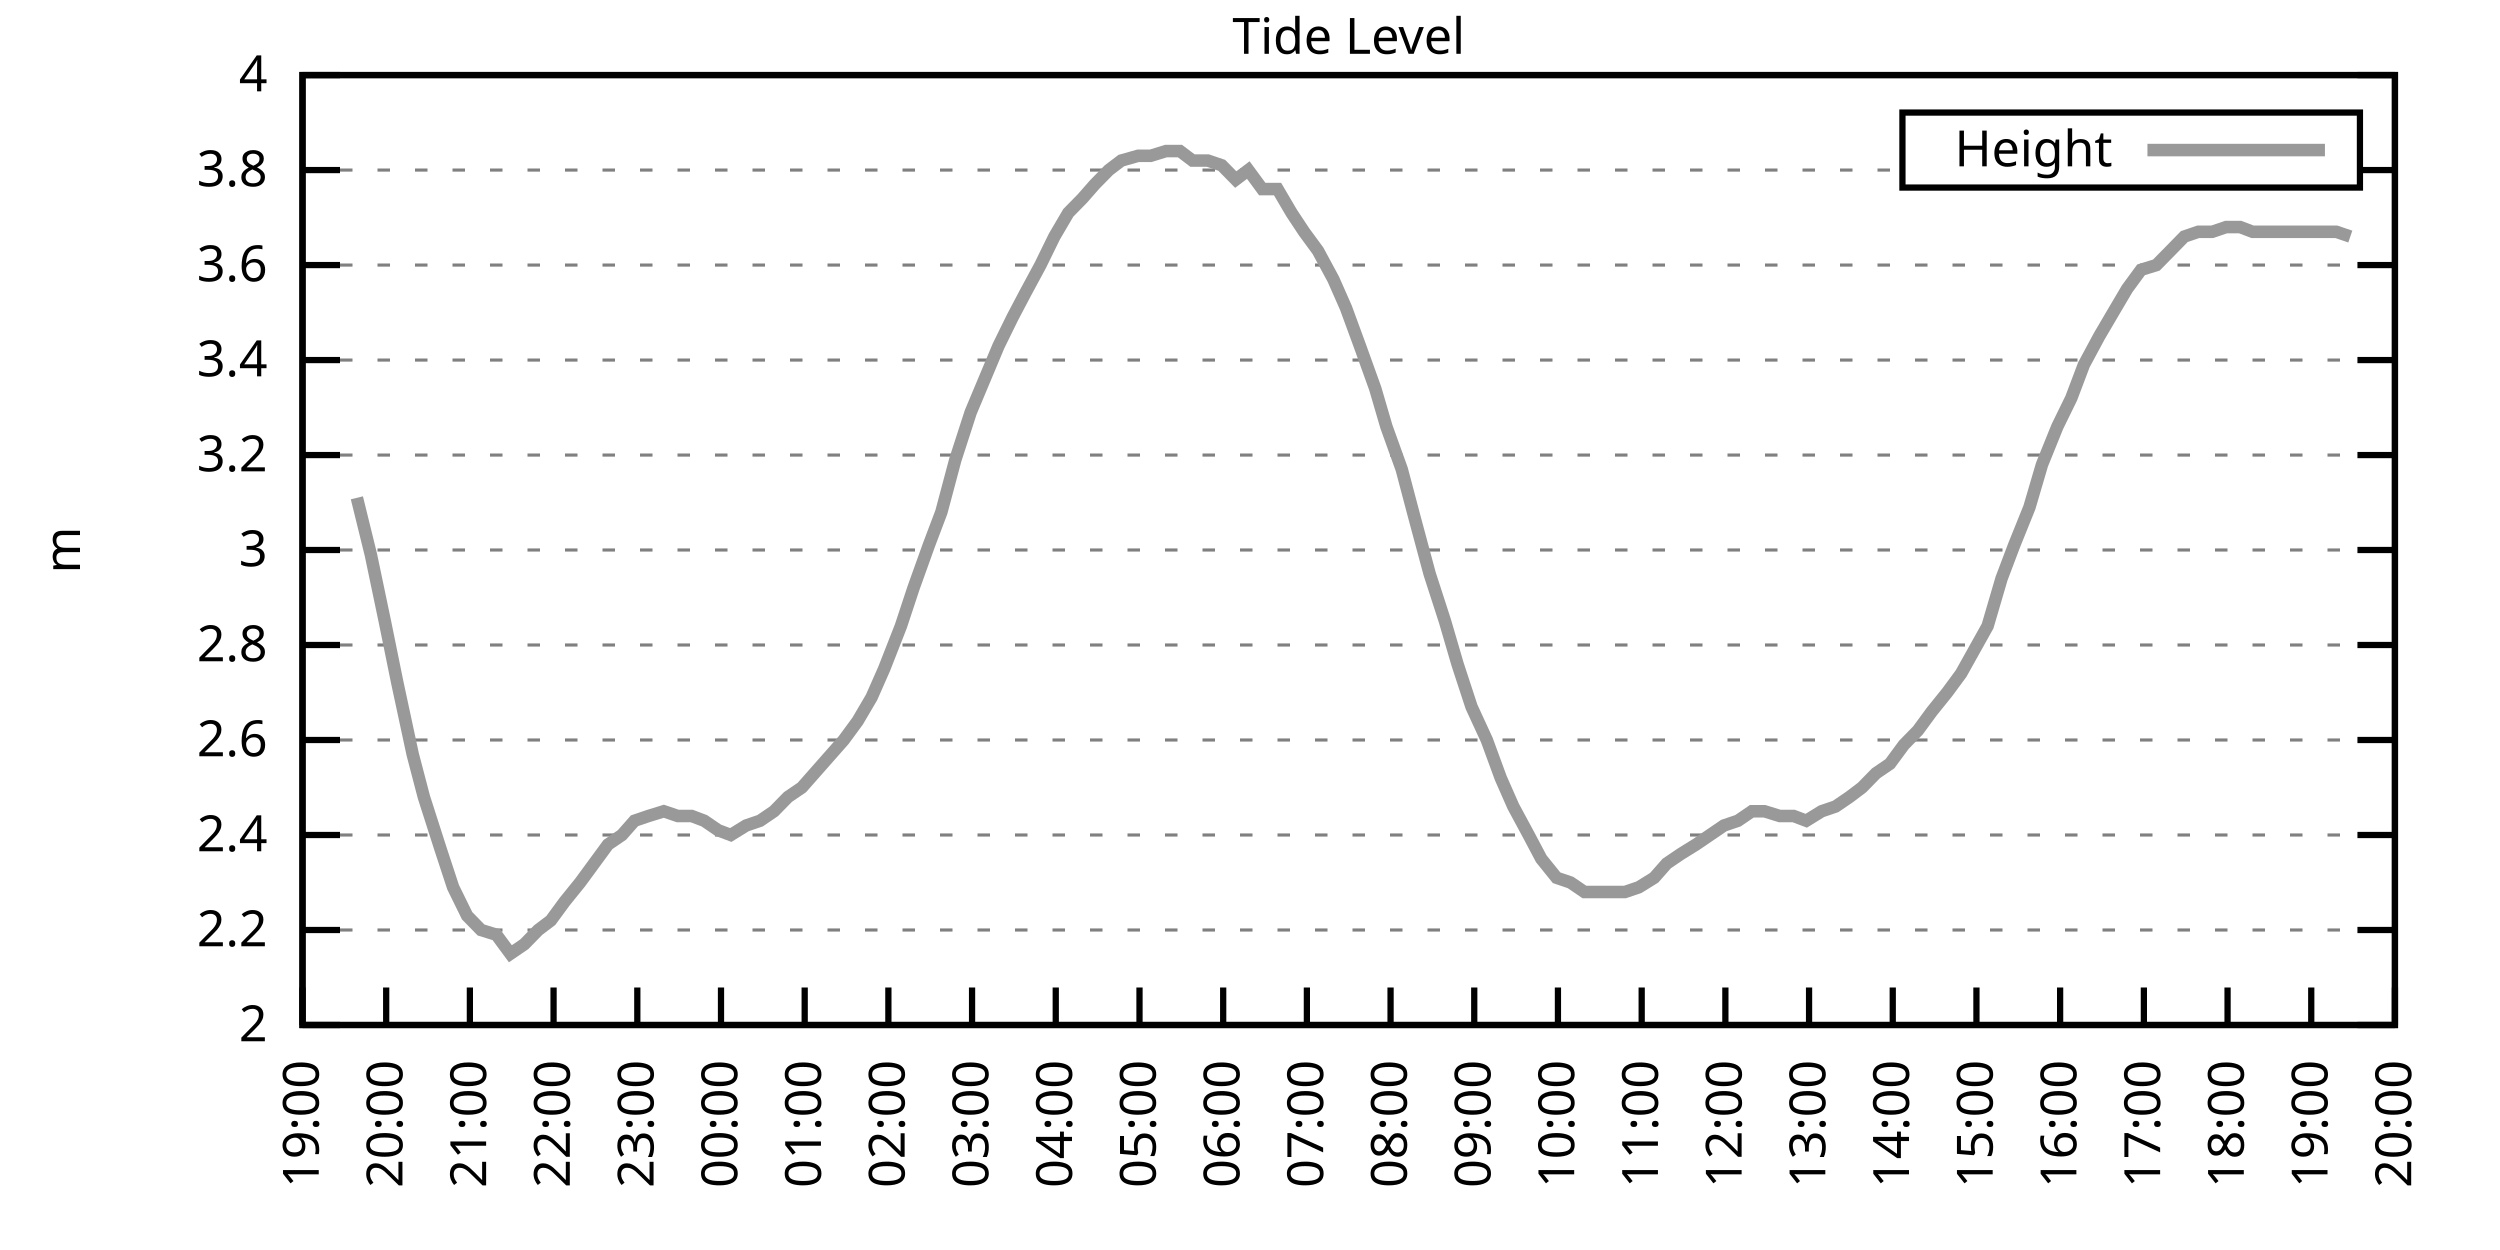
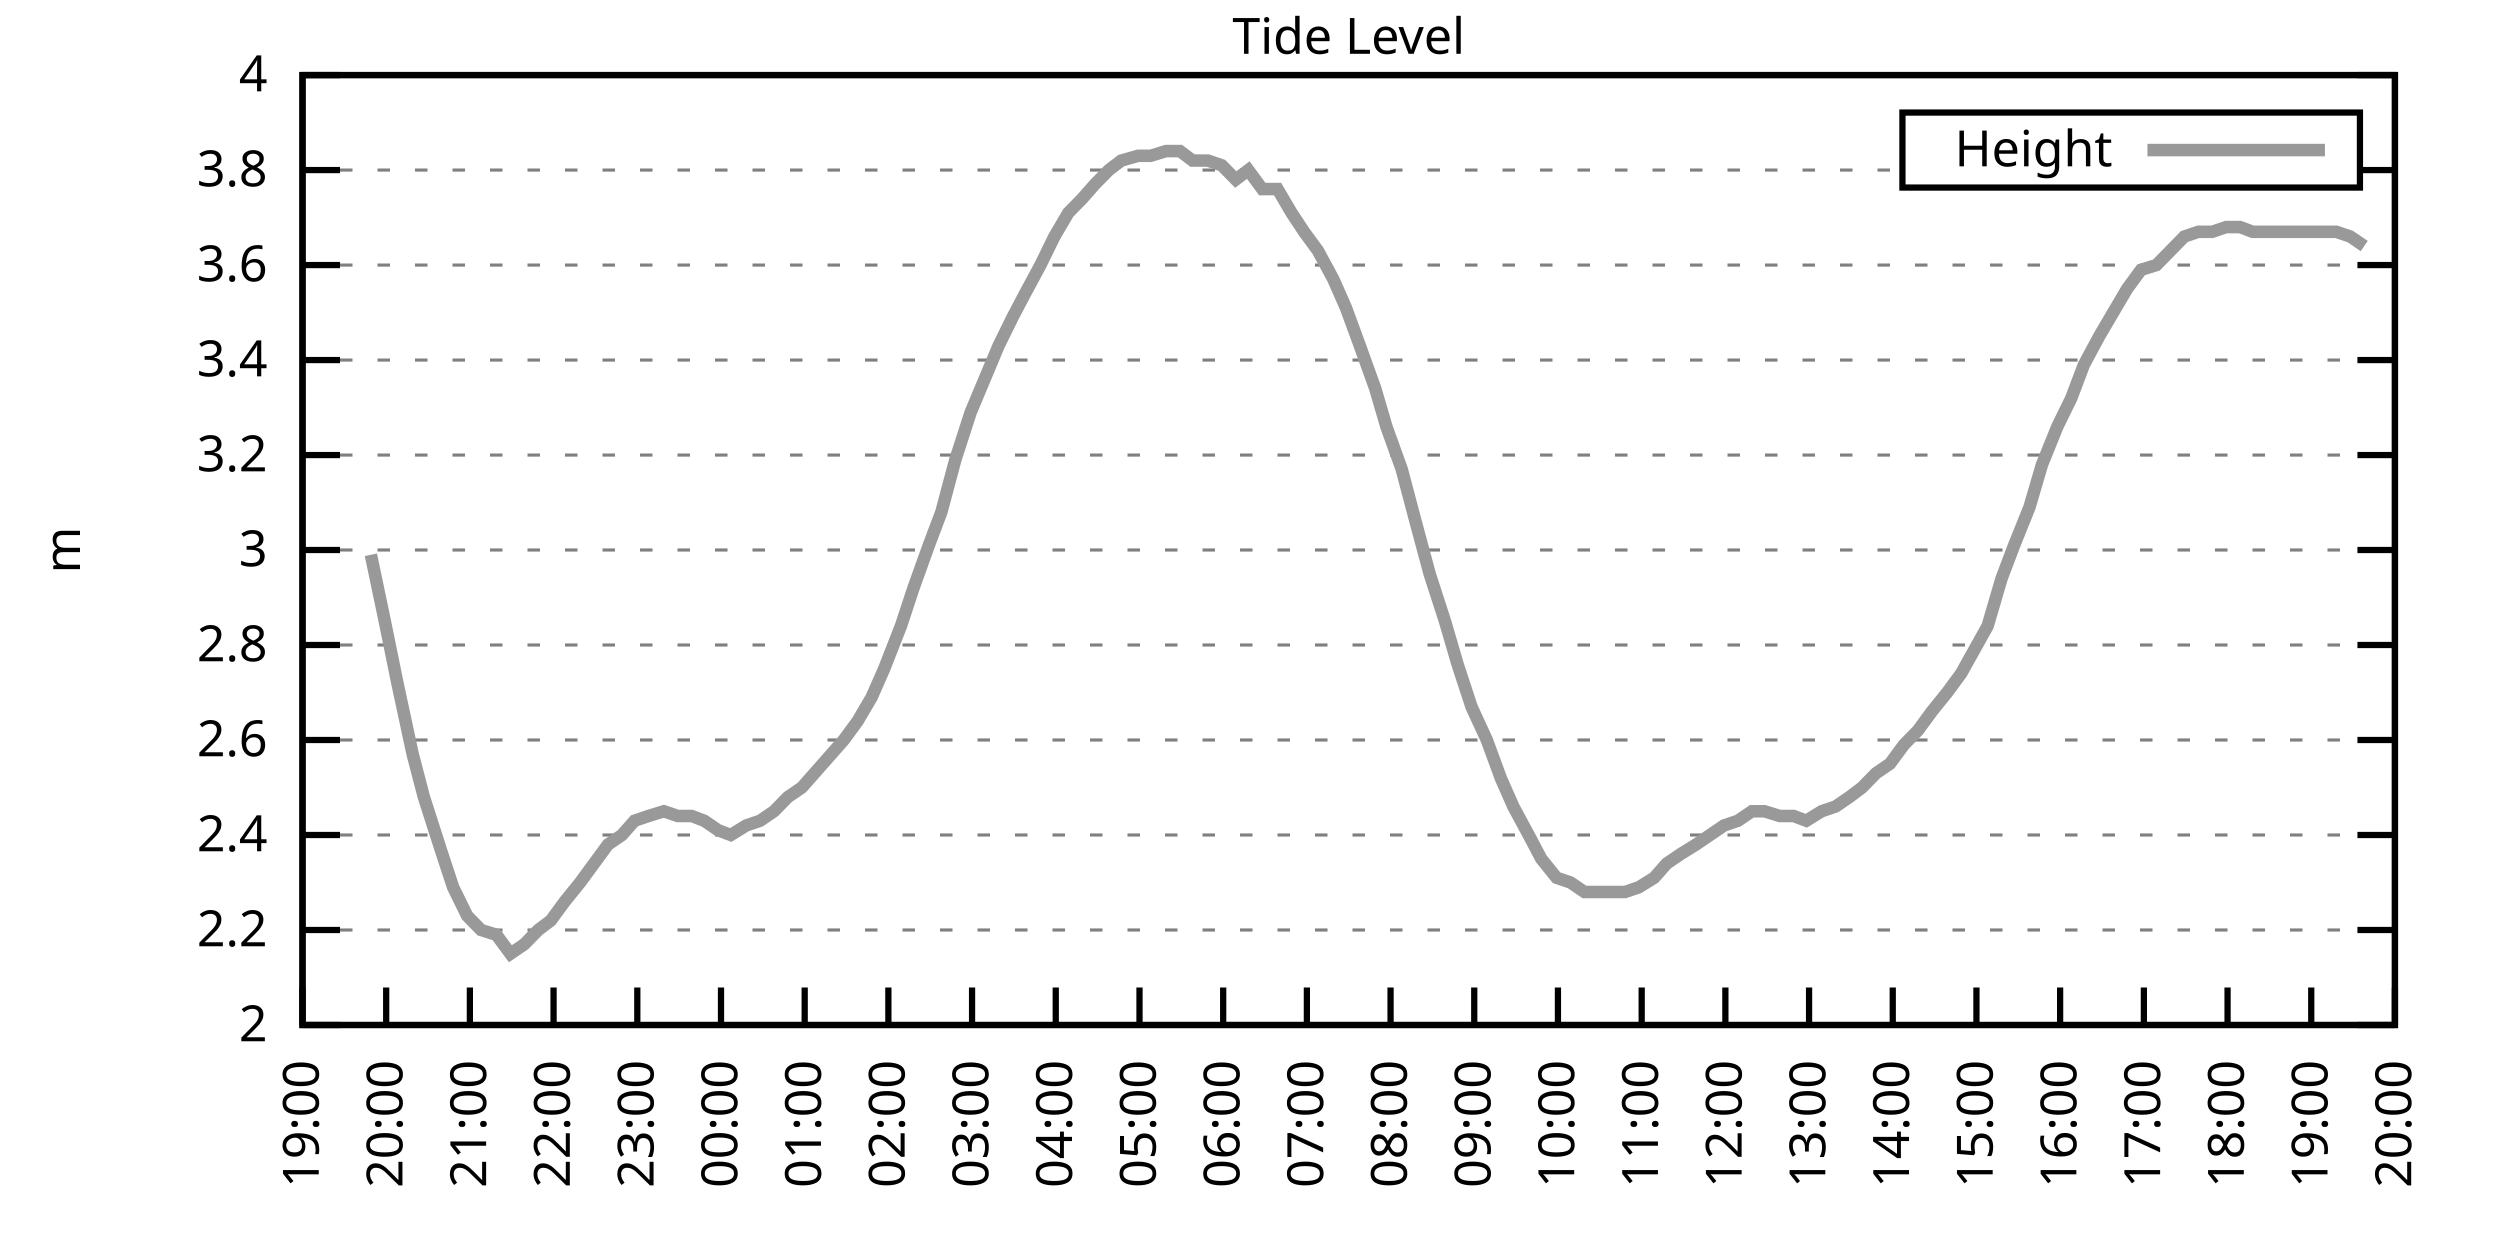
<svg xmlns="http://www.w3.org/2000/svg" xmlns:xlink="http://www.w3.org/1999/xlink" width="400" height="200" viewBox="0 0 400 200">
  <g id="gnuplot_canvas">
    <rect x="0" y="0" width="400" height="200" fill="none" />
    <defs>
      <circle id="gpDot" r="0.5" stroke-width="0.5" stroke="currentColor" />
      <path id="gpPt0" stroke-width="0.333" stroke="currentColor" d="M-1,0 h2 M0,-1 v2" />
      <path id="gpPt1" stroke-width="0.333" stroke="currentColor" d="M-1,-1 L1,1 M1,-1 L-1,1" />
      <path id="gpPt2" stroke-width="0.333" stroke="currentColor" d="M-1,0 L1,0 M0,-1 L0,1 M-1,-1 L1,1 M-1,1 L1,-1" />
      <rect id="gpPt3" stroke-width="0.333" stroke="currentColor" x="-1" y="-1" width="2" height="2" />
      <rect id="gpPt4" stroke-width="0.333" stroke="currentColor" fill="currentColor" x="-1" y="-1" width="2" height="2" />
      <circle id="gpPt5" stroke-width="0.333" stroke="currentColor" cx="0" cy="0" r="1" />
      <use xlink:href="#gpPt5" id="gpPt6" fill="currentColor" stroke="none" />
      <path id="gpPt7" stroke-width="0.333" stroke="currentColor" d="M0,-1.33 L-1.33,0.67 L1.33,0.67 z" />
      <use xlink:href="#gpPt7" id="gpPt8" fill="currentColor" stroke="none" />
      <use xlink:href="#gpPt7" id="gpPt9" stroke="currentColor" transform="rotate(180)" />
      <use xlink:href="#gpPt9" id="gpPt10" fill="currentColor" stroke="none" />
      <use xlink:href="#gpPt3" id="gpPt11" stroke="currentColor" transform="rotate(45)" />
      <use xlink:href="#gpPt11" id="gpPt12" fill="currentColor" stroke="none" />
      <path id="gpPt13" stroke-width="0.333" stroke="currentColor" d="M0,1.330 L1.265,0.411 L0.782,-1.067 L-0.782,-1.076 L-1.265,0.411 z" />
      <use xlink:href="#gpPt13" id="gpPt14" fill="currentColor" stroke="none" />
      <filter id="textbox" filterUnits="objectBoundingBox" x="0" y="0" height="1" width="1">
        <feFlood flood-color="white" flood-opacity="1" result="bgnd" />
        <feComposite in="SourceGraphic" in2="bgnd" operator="atop" />
      </filter>
      <filter id="greybox" filterUnits="objectBoundingBox" x="0" y="0" height="1" width="1">
        <feFlood flood-color="lightgrey" flood-opacity="1" result="grey" />
        <feComposite in="SourceGraphic" in2="grey" operator="atop" />
      </filter>
    </defs>
    <g fill="none" color="white" stroke="currentColor" stroke-width="1.00" stroke-linecap="butt" stroke-linejoin="miter">
</g>
    <g fill="none" color="black" stroke="currentColor" stroke-width="1.00" stroke-linecap="butt" stroke-linejoin="miter">
      <g stroke="none" shape-rendering="crispEdges">
        <polygon fill="rgb(255, 255, 255)" points="48.40,164.00 383.18,164.00 383.18,12.02 48.40,12.02 " />
      </g>
    </g>
    <g fill="none" color="black" stroke="currentColor" stroke-width="1.00" stroke-linecap="butt" stroke-linejoin="miter">
</g>
    <g fill="none" color="black" stroke="black" stroke-width="0.50" stroke-linecap="butt" stroke-linejoin="miter">
</g>
    <g fill="none" color="gray" stroke="currentColor" stroke-width="0.50" stroke-linecap="butt" stroke-linejoin="miter">
      <path stroke="gray" stroke-dasharray="2,4" class="gridline" d="M48.40,164.00 L383.19,164.00  " />
    </g>
    <g fill="none" color="gray" stroke="gray" stroke-width="1.00" stroke-linecap="butt" stroke-linejoin="miter">
</g>
    <g fill="none" color="black" stroke="currentColor" stroke-width="1.00" stroke-linecap="butt" stroke-linejoin="miter">
      <path stroke="black" d="M48.40,164.00 L54.40,164.00 M383.19,164.00 L377.19,164.00  " />
      <g transform="translate(42.80,166.60)" stroke="none" fill="black" font-family="Sans" font-size="8.00" text-anchor="end">
        <text>
          <tspan font-family="Sans"> 2</tspan>
        </text>
      </g>
    </g>
    <g fill="none" color="black" stroke="currentColor" stroke-width="1.00" stroke-linecap="butt" stroke-linejoin="miter">
</g>
    <g fill="none" color="black" stroke="black" stroke-width="0.50" stroke-linecap="butt" stroke-linejoin="miter">
</g>
    <g fill="none" color="gray" stroke="currentColor" stroke-width="0.50" stroke-linecap="butt" stroke-linejoin="miter">
      <path stroke="gray" stroke-dasharray="2,4" class="gridline" d="M48.40,148.80 L383.19,148.80  " />
    </g>
    <g fill="none" color="gray" stroke="gray" stroke-width="1.00" stroke-linecap="butt" stroke-linejoin="miter">
</g>
    <g fill="none" color="black" stroke="currentColor" stroke-width="1.00" stroke-linecap="butt" stroke-linejoin="miter">
      <path stroke="black" d="M48.40,148.80 L54.40,148.80 M383.19,148.80 L377.19,148.80  " />
      <g transform="translate(42.80,151.40)" stroke="none" fill="black" font-family="Sans" font-size="8.00" text-anchor="end">
        <text>
          <tspan font-family="Sans"> 2.2</tspan>
        </text>
      </g>
    </g>
    <g fill="none" color="black" stroke="currentColor" stroke-width="1.00" stroke-linecap="butt" stroke-linejoin="miter">
</g>
    <g fill="none" color="black" stroke="black" stroke-width="0.50" stroke-linecap="butt" stroke-linejoin="miter">
</g>
    <g fill="none" color="gray" stroke="currentColor" stroke-width="0.50" stroke-linecap="butt" stroke-linejoin="miter">
      <path stroke="gray" stroke-dasharray="2,4" class="gridline" d="M48.40,133.60 L383.19,133.60  " />
    </g>
    <g fill="none" color="gray" stroke="gray" stroke-width="1.00" stroke-linecap="butt" stroke-linejoin="miter">
</g>
    <g fill="none" color="black" stroke="currentColor" stroke-width="1.00" stroke-linecap="butt" stroke-linejoin="miter">
      <path stroke="black" d="M48.40,133.60 L54.40,133.60 M383.19,133.60 L377.19,133.60  " />
      <g transform="translate(42.80,136.20)" stroke="none" fill="black" font-family="Sans" font-size="8.00" text-anchor="end">
        <text>
          <tspan font-family="Sans"> 2.4</tspan>
        </text>
      </g>
    </g>
    <g fill="none" color="black" stroke="currentColor" stroke-width="1.00" stroke-linecap="butt" stroke-linejoin="miter">
</g>
    <g fill="none" color="black" stroke="black" stroke-width="0.50" stroke-linecap="butt" stroke-linejoin="miter">
</g>
    <g fill="none" color="gray" stroke="currentColor" stroke-width="0.50" stroke-linecap="butt" stroke-linejoin="miter">
      <path stroke="gray" stroke-dasharray="2,4" class="gridline" d="M48.40,118.40 L383.19,118.40  " />
    </g>
    <g fill="none" color="gray" stroke="gray" stroke-width="1.00" stroke-linecap="butt" stroke-linejoin="miter">
</g>
    <g fill="none" color="black" stroke="currentColor" stroke-width="1.00" stroke-linecap="butt" stroke-linejoin="miter">
      <path stroke="black" d="M48.40,118.40 L54.40,118.40 M383.19,118.40 L377.19,118.40  " />
      <g transform="translate(42.80,121.00)" stroke="none" fill="black" font-family="Sans" font-size="8.00" text-anchor="end">
        <text>
          <tspan font-family="Sans"> 2.6</tspan>
        </text>
      </g>
    </g>
    <g fill="none" color="black" stroke="currentColor" stroke-width="1.00" stroke-linecap="butt" stroke-linejoin="miter">
</g>
    <g fill="none" color="black" stroke="black" stroke-width="0.50" stroke-linecap="butt" stroke-linejoin="miter">
</g>
    <g fill="none" color="gray" stroke="currentColor" stroke-width="0.50" stroke-linecap="butt" stroke-linejoin="miter">
      <path stroke="gray" stroke-dasharray="2,4" class="gridline" d="M48.40,103.20 L383.19,103.20  " />
    </g>
    <g fill="none" color="gray" stroke="gray" stroke-width="1.00" stroke-linecap="butt" stroke-linejoin="miter">
</g>
    <g fill="none" color="black" stroke="currentColor" stroke-width="1.00" stroke-linecap="butt" stroke-linejoin="miter">
      <path stroke="black" d="M48.40,103.20 L54.40,103.20 M383.19,103.20 L377.19,103.20  " />
      <g transform="translate(42.80,105.80)" stroke="none" fill="black" font-family="Sans" font-size="8.00" text-anchor="end">
        <text>
          <tspan font-family="Sans"> 2.8</tspan>
        </text>
      </g>
    </g>
    <g fill="none" color="black" stroke="currentColor" stroke-width="1.00" stroke-linecap="butt" stroke-linejoin="miter">
</g>
    <g fill="none" color="black" stroke="black" stroke-width="0.50" stroke-linecap="butt" stroke-linejoin="miter">
</g>
    <g fill="none" color="gray" stroke="currentColor" stroke-width="0.50" stroke-linecap="butt" stroke-linejoin="miter">
      <path stroke="gray" stroke-dasharray="2,4" class="gridline" d="M48.40,88.00 L383.19,88.00  " />
    </g>
    <g fill="none" color="gray" stroke="gray" stroke-width="1.00" stroke-linecap="butt" stroke-linejoin="miter">
</g>
    <g fill="none" color="black" stroke="currentColor" stroke-width="1.00" stroke-linecap="butt" stroke-linejoin="miter">
      <path stroke="black" d="M48.40,88.00 L54.40,88.00 M383.19,88.00 L377.19,88.00  " />
      <g transform="translate(42.80,90.60)" stroke="none" fill="black" font-family="Sans" font-size="8.00" text-anchor="end">
        <text>
          <tspan font-family="Sans"> 3</tspan>
        </text>
      </g>
    </g>
    <g fill="none" color="black" stroke="currentColor" stroke-width="1.00" stroke-linecap="butt" stroke-linejoin="miter">
</g>
    <g fill="none" color="black" stroke="black" stroke-width="0.50" stroke-linecap="butt" stroke-linejoin="miter">
</g>
    <g fill="none" color="gray" stroke="currentColor" stroke-width="0.50" stroke-linecap="butt" stroke-linejoin="miter">
      <path stroke="gray" stroke-dasharray="2,4" class="gridline" d="M48.40,72.81 L383.19,72.81  " />
    </g>
    <g fill="none" color="gray" stroke="gray" stroke-width="1.00" stroke-linecap="butt" stroke-linejoin="miter">
</g>
    <g fill="none" color="black" stroke="currentColor" stroke-width="1.00" stroke-linecap="butt" stroke-linejoin="miter">
      <path stroke="black" d="M48.40,72.81 L54.40,72.81 M383.19,72.81 L377.19,72.81  " />
      <g transform="translate(42.80,75.41)" stroke="none" fill="black" font-family="Sans" font-size="8.00" text-anchor="end">
        <text>
          <tspan font-family="Sans"> 3.2</tspan>
        </text>
      </g>
    </g>
    <g fill="none" color="black" stroke="currentColor" stroke-width="1.00" stroke-linecap="butt" stroke-linejoin="miter">
</g>
    <g fill="none" color="black" stroke="black" stroke-width="0.50" stroke-linecap="butt" stroke-linejoin="miter">
</g>
    <g fill="none" color="gray" stroke="currentColor" stroke-width="0.50" stroke-linecap="butt" stroke-linejoin="miter">
      <path stroke="gray" stroke-dasharray="2,4" class="gridline" d="M48.40,57.61 L383.19,57.61  " />
    </g>
    <g fill="none" color="gray" stroke="gray" stroke-width="1.00" stroke-linecap="butt" stroke-linejoin="miter">
</g>
    <g fill="none" color="black" stroke="currentColor" stroke-width="1.00" stroke-linecap="butt" stroke-linejoin="miter">
      <path stroke="black" d="M48.40,57.61 L54.40,57.61 M383.19,57.61 L377.19,57.61  " />
      <g transform="translate(42.80,60.21)" stroke="none" fill="black" font-family="Sans" font-size="8.00" text-anchor="end">
        <text>
          <tspan font-family="Sans"> 3.4</tspan>
        </text>
      </g>
    </g>
    <g fill="none" color="black" stroke="currentColor" stroke-width="1.00" stroke-linecap="butt" stroke-linejoin="miter">
</g>
    <g fill="none" color="black" stroke="black" stroke-width="0.50" stroke-linecap="butt" stroke-linejoin="miter">
</g>
    <g fill="none" color="gray" stroke="currentColor" stroke-width="0.50" stroke-linecap="butt" stroke-linejoin="miter">
      <path stroke="gray" stroke-dasharray="2,4" class="gridline" d="M48.40,42.41 L383.19,42.41  " />
    </g>
    <g fill="none" color="gray" stroke="gray" stroke-width="1.00" stroke-linecap="butt" stroke-linejoin="miter">
</g>
    <g fill="none" color="black" stroke="currentColor" stroke-width="1.00" stroke-linecap="butt" stroke-linejoin="miter">
      <path stroke="black" d="M48.40,42.41 L54.40,42.41 M383.19,42.41 L377.19,42.41  " />
      <g transform="translate(42.80,45.01)" stroke="none" fill="black" font-family="Sans" font-size="8.00" text-anchor="end">
        <text>
          <tspan font-family="Sans"> 3.6</tspan>
        </text>
      </g>
    </g>
    <g fill="none" color="black" stroke="currentColor" stroke-width="1.00" stroke-linecap="butt" stroke-linejoin="miter">
</g>
    <g fill="none" color="black" stroke="black" stroke-width="0.50" stroke-linecap="butt" stroke-linejoin="miter">
</g>
    <g fill="none" color="gray" stroke="currentColor" stroke-width="0.50" stroke-linecap="butt" stroke-linejoin="miter">
      <path stroke="gray" stroke-dasharray="2,4" class="gridline" d="M48.40,27.21 L304.39,27.21 M377.59,27.21 L383.19,27.21  " />
    </g>
    <g fill="none" color="gray" stroke="gray" stroke-width="1.00" stroke-linecap="butt" stroke-linejoin="miter">
</g>
    <g fill="none" color="black" stroke="currentColor" stroke-width="1.00" stroke-linecap="butt" stroke-linejoin="miter">
      <path stroke="black" d="M48.40,27.21 L54.40,27.21 M383.19,27.21 L377.19,27.21  " />
      <g transform="translate(42.80,29.81)" stroke="none" fill="black" font-family="Sans" font-size="8.00" text-anchor="end">
        <text>
          <tspan font-family="Sans"> 3.8</tspan>
        </text>
      </g>
    </g>
    <g fill="none" color="black" stroke="currentColor" stroke-width="1.00" stroke-linecap="butt" stroke-linejoin="miter">
</g>
    <g fill="none" color="black" stroke="black" stroke-width="0.50" stroke-linecap="butt" stroke-linejoin="miter">
</g>
    <g fill="none" color="gray" stroke="currentColor" stroke-width="0.50" stroke-linecap="butt" stroke-linejoin="miter">
      <path stroke="gray" stroke-dasharray="2,4" class="gridline" d="M48.40,12.01 L383.19,12.01  " />
    </g>
    <g fill="none" color="gray" stroke="gray" stroke-width="1.00" stroke-linecap="butt" stroke-linejoin="miter">
</g>
    <g fill="none" color="black" stroke="currentColor" stroke-width="1.00" stroke-linecap="butt" stroke-linejoin="miter">
      <path stroke="black" d="M48.40,12.01 L54.40,12.01 M383.19,12.01 L377.19,12.01  " />
      <g transform="translate(42.80,14.61)" stroke="none" fill="black" font-family="Sans" font-size="8.00" text-anchor="end">
        <text>
          <tspan font-family="Sans"> 4</tspan>
        </text>
      </g>
    </g>
    <g fill="none" color="black" stroke="currentColor" stroke-width="1.00" stroke-linecap="butt" stroke-linejoin="miter">
      <path stroke="black" d="M48.40,164.00 L48.40,158.00  " />
      <g transform="translate(51.00,169.60) rotate(270.00)" stroke="none" fill="black" font-family="Sans" font-size="8.00" text-anchor="end">
        <text>
          <tspan font-family="Sans">19:00</tspan>
        </text>
      </g>
    </g>
    <g fill="none" color="black" stroke="currentColor" stroke-width="1.00" stroke-linecap="butt" stroke-linejoin="miter">
      <path stroke="black" d="M61.79,164.00 L61.79,158.00  " />
      <g transform="translate(64.39,169.60) rotate(270.00)" stroke="none" fill="black" font-family="Sans" font-size="8.00" text-anchor="end">
        <text>
          <tspan font-family="Sans">20:00</tspan>
        </text>
      </g>
    </g>
    <g fill="none" color="black" stroke="currentColor" stroke-width="1.00" stroke-linecap="butt" stroke-linejoin="miter">
      <path stroke="black" d="M75.18,164.00 L75.18,158.00  " />
      <g transform="translate(77.78,169.60) rotate(270.00)" stroke="none" fill="black" font-family="Sans" font-size="8.00" text-anchor="end">
        <text>
          <tspan font-family="Sans">21:00</tspan>
        </text>
      </g>
    </g>
    <g fill="none" color="black" stroke="currentColor" stroke-width="1.00" stroke-linecap="butt" stroke-linejoin="miter">
      <path stroke="black" d="M88.57,164.00 L88.57,158.00  " />
      <g transform="translate(91.17,169.60) rotate(270.00)" stroke="none" fill="black" font-family="Sans" font-size="8.00" text-anchor="end">
        <text>
          <tspan font-family="Sans">22:00</tspan>
        </text>
      </g>
    </g>
    <g fill="none" color="black" stroke="currentColor" stroke-width="1.00" stroke-linecap="butt" stroke-linejoin="miter">
      <path stroke="black" d="M101.97,164.00 L101.97,158.00  " />
      <g transform="translate(104.57,169.60) rotate(270.00)" stroke="none" fill="black" font-family="Sans" font-size="8.00" text-anchor="end">
        <text>
          <tspan font-family="Sans">23:00</tspan>
        </text>
      </g>
    </g>
    <g fill="none" color="black" stroke="currentColor" stroke-width="1.00" stroke-linecap="butt" stroke-linejoin="miter">
      <path stroke="black" d="M115.36,164.00 L115.36,158.00  " />
      <g transform="translate(117.96,169.60) rotate(270.00)" stroke="none" fill="black" font-family="Sans" font-size="8.00" text-anchor="end">
        <text>
          <tspan font-family="Sans">00:00</tspan>
        </text>
      </g>
    </g>
    <g fill="none" color="black" stroke="currentColor" stroke-width="1.00" stroke-linecap="butt" stroke-linejoin="miter">
      <path stroke="black" d="M128.75,164.00 L128.75,158.00  " />
      <g transform="translate(131.35,169.60) rotate(270.00)" stroke="none" fill="black" font-family="Sans" font-size="8.00" text-anchor="end">
        <text>
          <tspan font-family="Sans">01:00</tspan>
        </text>
      </g>
    </g>
    <g fill="none" color="black" stroke="currentColor" stroke-width="1.00" stroke-linecap="butt" stroke-linejoin="miter">
      <path stroke="black" d="M142.14,164.00 L142.14,158.00  " />
      <g transform="translate(144.74,169.60) rotate(270.00)" stroke="none" fill="black" font-family="Sans" font-size="8.00" text-anchor="end">
        <text>
          <tspan font-family="Sans">02:00</tspan>
        </text>
      </g>
    </g>
    <g fill="none" color="black" stroke="currentColor" stroke-width="1.00" stroke-linecap="butt" stroke-linejoin="miter">
      <path stroke="black" d="M155.53,164.00 L155.53,158.00  " />
      <g transform="translate(158.13,169.60) rotate(270.00)" stroke="none" fill="black" font-family="Sans" font-size="8.00" text-anchor="end">
        <text>
          <tspan font-family="Sans">03:00</tspan>
        </text>
      </g>
    </g>
    <g fill="none" color="black" stroke="currentColor" stroke-width="1.00" stroke-linecap="butt" stroke-linejoin="miter">
      <path stroke="black" d="M168.92,164.00 L168.92,158.00  " />
      <g transform="translate(171.52,169.60) rotate(270.00)" stroke="none" fill="black" font-family="Sans" font-size="8.00" text-anchor="end">
        <text>
          <tspan font-family="Sans">04:00</tspan>
        </text>
      </g>
    </g>
    <g fill="none" color="black" stroke="currentColor" stroke-width="1.00" stroke-linecap="butt" stroke-linejoin="miter">
      <path stroke="black" d="M182.32,164.00 L182.32,158.00  " />
      <g transform="translate(184.92,169.60) rotate(270.00)" stroke="none" fill="black" font-family="Sans" font-size="8.00" text-anchor="end">
        <text>
          <tspan font-family="Sans">05:00</tspan>
        </text>
      </g>
    </g>
    <g fill="none" color="black" stroke="currentColor" stroke-width="1.00" stroke-linecap="butt" stroke-linejoin="miter">
      <path stroke="black" d="M195.71,164.00 L195.71,158.00  " />
      <g transform="translate(198.31,169.60) rotate(270.00)" stroke="none" fill="black" font-family="Sans" font-size="8.00" text-anchor="end">
        <text>
          <tspan font-family="Sans">06:00</tspan>
        </text>
      </g>
    </g>
    <g fill="none" color="black" stroke="currentColor" stroke-width="1.00" stroke-linecap="butt" stroke-linejoin="miter">
      <path stroke="black" d="M209.10,164.00 L209.10,158.00  " />
      <g transform="translate(211.70,169.60) rotate(270.00)" stroke="none" fill="black" font-family="Sans" font-size="8.00" text-anchor="end">
        <text>
          <tspan font-family="Sans">07:00</tspan>
        </text>
      </g>
    </g>
    <g fill="none" color="black" stroke="currentColor" stroke-width="1.00" stroke-linecap="butt" stroke-linejoin="miter">
      <path stroke="black" d="M222.49,164.00 L222.49,158.00  " />
      <g transform="translate(225.09,169.60) rotate(270.00)" stroke="none" fill="black" font-family="Sans" font-size="8.00" text-anchor="end">
        <text>
          <tspan font-family="Sans">08:00</tspan>
        </text>
      </g>
    </g>
    <g fill="none" color="black" stroke="currentColor" stroke-width="1.00" stroke-linecap="butt" stroke-linejoin="miter">
      <path stroke="black" d="M235.88,164.00 L235.88,158.00  " />
      <g transform="translate(238.48,169.60) rotate(270.00)" stroke="none" fill="black" font-family="Sans" font-size="8.00" text-anchor="end">
        <text>
          <tspan font-family="Sans">09:00</tspan>
        </text>
      </g>
    </g>
    <g fill="none" color="black" stroke="currentColor" stroke-width="1.00" stroke-linecap="butt" stroke-linejoin="miter">
      <path stroke="black" d="M249.27,164.00 L249.27,158.00  " />
      <g transform="translate(251.87,169.60) rotate(270.00)" stroke="none" fill="black" font-family="Sans" font-size="8.00" text-anchor="end">
        <text>
          <tspan font-family="Sans">10:00</tspan>
        </text>
      </g>
    </g>
    <g fill="none" color="black" stroke="currentColor" stroke-width="1.00" stroke-linecap="butt" stroke-linejoin="miter">
      <path stroke="black" d="M262.67,164.00 L262.67,158.00  " />
      <g transform="translate(265.27,169.60) rotate(270.00)" stroke="none" fill="black" font-family="Sans" font-size="8.00" text-anchor="end">
        <text>
          <tspan font-family="Sans">11:00</tspan>
        </text>
      </g>
    </g>
    <g fill="none" color="black" stroke="currentColor" stroke-width="1.00" stroke-linecap="butt" stroke-linejoin="miter">
      <path stroke="black" d="M276.06,164.00 L276.06,158.00  " />
      <g transform="translate(278.66,169.60) rotate(270.00)" stroke="none" fill="black" font-family="Sans" font-size="8.00" text-anchor="end">
        <text>
          <tspan font-family="Sans">12:00</tspan>
        </text>
      </g>
    </g>
    <g fill="none" color="black" stroke="currentColor" stroke-width="1.00" stroke-linecap="butt" stroke-linejoin="miter">
      <path stroke="black" d="M289.45,164.00 L289.45,158.00  " />
      <g transform="translate(292.05,169.60) rotate(270.00)" stroke="none" fill="black" font-family="Sans" font-size="8.00" text-anchor="end">
        <text>
          <tspan font-family="Sans">13:00</tspan>
        </text>
      </g>
    </g>
    <g fill="none" color="black" stroke="currentColor" stroke-width="1.00" stroke-linecap="butt" stroke-linejoin="miter">
      <path stroke="black" d="M302.84,164.00 L302.84,158.00  " />
      <g transform="translate(305.44,169.60) rotate(270.00)" stroke="none" fill="black" font-family="Sans" font-size="8.00" text-anchor="end">
        <text>
          <tspan font-family="Sans">14:00</tspan>
        </text>
      </g>
    </g>
    <g fill="none" color="black" stroke="currentColor" stroke-width="1.00" stroke-linecap="butt" stroke-linejoin="miter">
      <path stroke="black" d="M316.23,164.00 L316.23,158.00  " />
      <g transform="translate(318.83,169.60) rotate(270.00)" stroke="none" fill="black" font-family="Sans" font-size="8.00" text-anchor="end">
        <text>
          <tspan font-family="Sans">15:00</tspan>
        </text>
      </g>
    </g>
    <g fill="none" color="black" stroke="currentColor" stroke-width="1.00" stroke-linecap="butt" stroke-linejoin="miter">
      <path stroke="black" d="M329.62,164.00 L329.62,158.00  " />
      <g transform="translate(332.22,169.60) rotate(270.00)" stroke="none" fill="black" font-family="Sans" font-size="8.00" text-anchor="end">
        <text>
          <tspan font-family="Sans">16:00</tspan>
        </text>
      </g>
    </g>
    <g fill="none" color="black" stroke="currentColor" stroke-width="1.00" stroke-linecap="butt" stroke-linejoin="miter">
      <path stroke="black" d="M343.02,164.00 L343.02,158.00  " />
      <g transform="translate(345.62,169.60) rotate(270.00)" stroke="none" fill="black" font-family="Sans" font-size="8.00" text-anchor="end">
        <text>
          <tspan font-family="Sans">17:00</tspan>
        </text>
      </g>
    </g>
    <g fill="none" color="black" stroke="currentColor" stroke-width="1.00" stroke-linecap="butt" stroke-linejoin="miter">
      <path stroke="black" d="M356.41,164.00 L356.41,158.00  " />
      <g transform="translate(359.01,169.60) rotate(270.00)" stroke="none" fill="black" font-family="Sans" font-size="8.00" text-anchor="end">
        <text>
          <tspan font-family="Sans">18:00</tspan>
        </text>
      </g>
    </g>
    <g fill="none" color="black" stroke="currentColor" stroke-width="1.00" stroke-linecap="butt" stroke-linejoin="miter">
      <path stroke="black" d="M369.80,164.00 L369.80,158.00  " />
      <g transform="translate(372.40,169.60) rotate(270.00)" stroke="none" fill="black" font-family="Sans" font-size="8.00" text-anchor="end">
        <text>
          <tspan font-family="Sans">19:00</tspan>
        </text>
      </g>
    </g>
    <g fill="none" color="black" stroke="currentColor" stroke-width="1.00" stroke-linecap="butt" stroke-linejoin="miter">
      <path stroke="black" d="M383.19,164.00 L383.19,158.00  " />
      <g transform="translate(385.79,169.60) rotate(270.00)" stroke="none" fill="black" font-family="Sans" font-size="8.00" text-anchor="end">
        <text>
          <tspan font-family="Sans">20:00</tspan>
        </text>
      </g>
    </g>
    <g fill="none" color="black" stroke="currentColor" stroke-width="1.00" stroke-linecap="butt" stroke-linejoin="miter">
</g>
    <g fill="none" color="black" stroke="currentColor" stroke-width="1.00" stroke-linecap="butt" stroke-linejoin="miter">
      <path stroke="black" d="M48.40,12.01 L48.40,164.00 L383.19,164.00 L383.19,12.01 L48.40,12.01 Z  " />
    </g>
    <g fill="none" color="black" stroke="currentColor" stroke-width="1.00" stroke-linecap="butt" stroke-linejoin="miter">
</g>
    <g fill="none" color="black" stroke="currentColor" stroke-width="1.00" stroke-linecap="butt" stroke-linejoin="miter">
      <path stroke="black" d="M304.39,30.01 L304.39,18.01 L377.59,18.01 L377.59,30.01 L304.39,30.01 Z  " />
    </g>
    <g id="Tide_level_plot_1">
      <g fill="none" color="white" stroke="black" stroke-width="2.00" stroke-linecap="butt" stroke-linejoin="miter">
</g>
      <g fill="none" color="black" stroke="currentColor" stroke-width="2.00" stroke-linecap="butt" stroke-linejoin="miter">
        <g transform="translate(337.99,26.61)" stroke="none" fill="black" font-family="Sans" font-size="8.00" text-anchor="end">
          <text>
            <tspan font-family="Sans">Height</tspan>
          </text>
        </g>
      </g>
      <g fill="none" color="black" stroke="currentColor" stroke-width="2.00" stroke-linecap="butt" stroke-linejoin="miter">
-         <path stroke="rgb(153, 153, 153)" d="M343.59,24.01 L371.99,24.01 M57.10,79.65 L59.34,88.76 L61.57,99.40 L63.58,109.28 L66.03,120.68 L67.82,127.52   L70.50,135.88 L72.50,141.96 L74.74,146.52 L76.97,148.80 L79.42,149.56 L81.66,152.60 L83.89,151.08 L86.12,148.80   L88.13,147.28 L90.36,144.24 L92.82,141.20 L95.05,138.16 L97.28,135.12 L99.51,133.60 L101.52,131.32 L103.75,130.56   L106.21,129.80 L108.44,130.56 L110.67,130.56 L112.68,131.32 L114.91,132.84 L116.92,133.60 L119.38,132.08 L121.61,131.32   L123.84,129.80 L126.07,127.52 L128.30,126.00 L130.31,123.72 L132.99,120.68 L135.00,118.40 L137.23,115.36 L139.46,111.56   L141.47,107.00 L144.15,100.16 L146.16,94.08 L148.61,87.25 L150.62,81.93 L152.85,73.57 L155.31,65.97 L157.54,60.65   L159.77,55.33 L162.01,50.77 L164.01,46.97 L166.47,42.41 L168.70,37.85 L170.93,34.05 L173.17,31.77 L175.17,29.49   L177.41,27.21 L179.41,25.69 L182.09,24.93 L184.10,24.93 L186.56,24.17 L188.79,24.17 L190.80,25.69 L193.25,25.69   L195.48,26.45 L197.72,28.73 L199.73,27.21 L201.96,30.25 L204.41,30.25 L206.64,34.05 L208.65,37.09 L210.88,40.13   L213.34,44.69 L215.35,49.25 L217.58,55.33 L220.04,62.17 L221.82,68.25 L224.28,75.09 L226.29,82.69 L228.74,91.80   L231.20,99.40 L233.20,106.24 L235.44,113.08 L237.89,118.40 L240.12,124.48 L242.13,129.04 L244.59,133.60 L246.60,137.40   L249.05,140.44 L251.28,141.20 L253.51,142.72 L255.52,142.72 L257.98,142.72 L259.99,142.72 L262.22,141.96 L264.67,140.44   L266.68,138.16 L268.92,136.64 L271.37,135.12 L273.60,133.60 L275.83,132.08 L278.07,131.32 L280.30,129.80 L282.31,129.80   L284.76,130.56 L286.99,130.56 L289.00,131.32 L291.46,129.80 L293.69,129.04 L295.92,127.52 L297.93,126.00 L300.16,123.72   L302.39,122.20 L304.63,119.16 L306.86,116.88 L309.09,113.84 L311.54,110.80 L313.78,107.76 L318.02,100.16 L320.25,92.56   L322.26,87.25 L324.71,81.17 L326.72,74.33 L329.18,68.25 L331.41,63.69 L333.42,58.37 L335.87,53.81 L338.10,50.01   L340.34,46.21 L342.57,43.17 L345.02,42.41 L347.26,40.13 L349.49,37.85 L351.72,37.09 L353.95,37.09 L356.18,36.33   L358.42,36.33 L360.42,37.09 L362.88,37.09 L365.11,37.09 L367.34,37.09 L369.35,37.09 L371.81,37.09 L373.82,37.09   L376.05,37.85  " />
+         <path stroke="rgb(153, 153, 153)" d="M343.59,24.01 L371.99,24.01 M59.34,88.76 L61.57,99.40 L63.58,109.28 L66.03,120.68 L67.82,127.52 L70.50,135.88   L72.50,141.96 L74.74,146.52 L76.97,148.80 L79.42,149.56 L81.66,152.60 L83.89,151.08 L86.12,148.80 L88.13,147.28   L90.36,144.24 L92.82,141.20 L95.05,138.16 L97.28,135.12 L99.51,133.60 L101.52,131.32 L103.75,130.56 L106.21,129.80   L108.44,130.56 L110.67,130.56 L112.68,131.32 L114.91,132.84 L116.92,133.60 L119.38,132.08 L121.61,131.32 L123.84,129.80   L126.07,127.52 L128.30,126.00 L130.31,123.72 L132.99,120.68 L135.00,118.40 L137.23,115.36 L139.46,111.56 L141.47,107.00   L144.15,100.16 L146.16,94.08 L148.61,87.25 L150.62,81.93 L152.85,73.57 L155.31,65.97 L157.54,60.65 L159.77,55.33   L162.01,50.77 L164.01,46.97 L166.47,42.41 L168.70,37.85 L170.93,34.05 L173.17,31.77 L175.17,29.49 L177.41,27.21   L179.41,25.69 L182.09,24.93 L184.10,24.93 L186.56,24.17 L188.79,24.17 L190.80,25.69 L193.25,25.69 L195.48,26.45   L197.72,28.73 L199.73,27.21 L201.96,30.25 L204.41,30.25 L206.64,34.05 L208.65,37.09 L210.88,40.13 L213.34,44.69   L215.35,49.25 L217.58,55.33 L220.04,62.17 L221.82,68.25 L224.28,75.09 L226.29,82.69 L228.74,91.80 L231.20,99.40   L233.20,106.24 L235.44,113.08 L237.89,118.40 L240.12,124.48 L242.13,129.04 L244.59,133.60 L246.60,137.40 L249.05,140.44   L251.28,141.20 L253.51,142.72 L255.52,142.72 L257.98,142.72 L259.99,142.72 L262.22,141.96 L264.67,140.44 L266.68,138.16   L268.92,136.64 L271.37,135.12 L273.60,133.60 L275.83,132.08 L278.07,131.32 L280.30,129.80 L282.31,129.80 L284.76,130.56   L286.99,130.56 L289.00,131.32 L291.46,129.80 L293.69,129.04 L295.92,127.52 L297.93,126.00 L300.16,123.72 L302.39,122.20   L304.63,119.16 L306.86,116.88 L309.09,113.84 L311.54,110.80 L313.78,107.76 L318.02,100.16 L320.25,92.56 L322.26,87.25   L324.71,81.17 L326.72,74.33 L329.18,68.25 L331.41,63.69 L333.42,58.37 L335.87,53.81 L338.10,50.01 L340.34,46.21   L342.57,43.17 L345.02,42.41 L347.26,40.13 L349.49,37.85 L351.72,37.09 L353.95,37.09 L356.18,36.33 L358.42,36.33   L360.42,37.09 L362.88,37.09 L365.11,37.09 L367.34,37.09 L369.35,37.09 L371.81,37.09 L373.82,37.09 L376.05,37.85   L378.28,39.37  " />
      </g>
    </g>
    <g fill="none" color="black" stroke="currentColor" stroke-width="2.00" stroke-linecap="butt" stroke-linejoin="miter">
</g>
    <g fill="none" color="black" stroke="black" stroke-width="1.00" stroke-linecap="butt" stroke-linejoin="miter">
</g>
    <g fill="none" color="black" stroke="currentColor" stroke-width="1.00" stroke-linecap="butt" stroke-linejoin="miter">
      <path stroke="black" d="M48.40,12.01 L48.40,164.00 L383.19,164.00 L383.19,12.01 L48.40,12.01 Z  " />
      <g transform="translate(12.80,88.01) rotate(270.00)" stroke="none" fill="black" font-family="Sans" font-size="8.00" text-anchor="middle">
        <text>
          <tspan font-family="Sans">m</tspan>
        </text>
      </g>
    </g>
    <g fill="none" color="black" stroke="currentColor" stroke-width="1.00" stroke-linecap="butt" stroke-linejoin="miter">
</g>
    <g fill="none" color="black" stroke="currentColor" stroke-width="1.00" stroke-linecap="butt" stroke-linejoin="miter">
      <g transform="translate(215.79,8.61)" stroke="none" fill="black" font-family="Sans" font-size="8.00" text-anchor="middle">
        <text>
          <tspan font-family="Sans">Tide Level</tspan>
        </text>
      </g>
    </g>
    <g fill="none" color="black" stroke="currentColor" stroke-width="1.00" stroke-linecap="butt" stroke-linejoin="miter">
</g>
  </g>
</svg>
